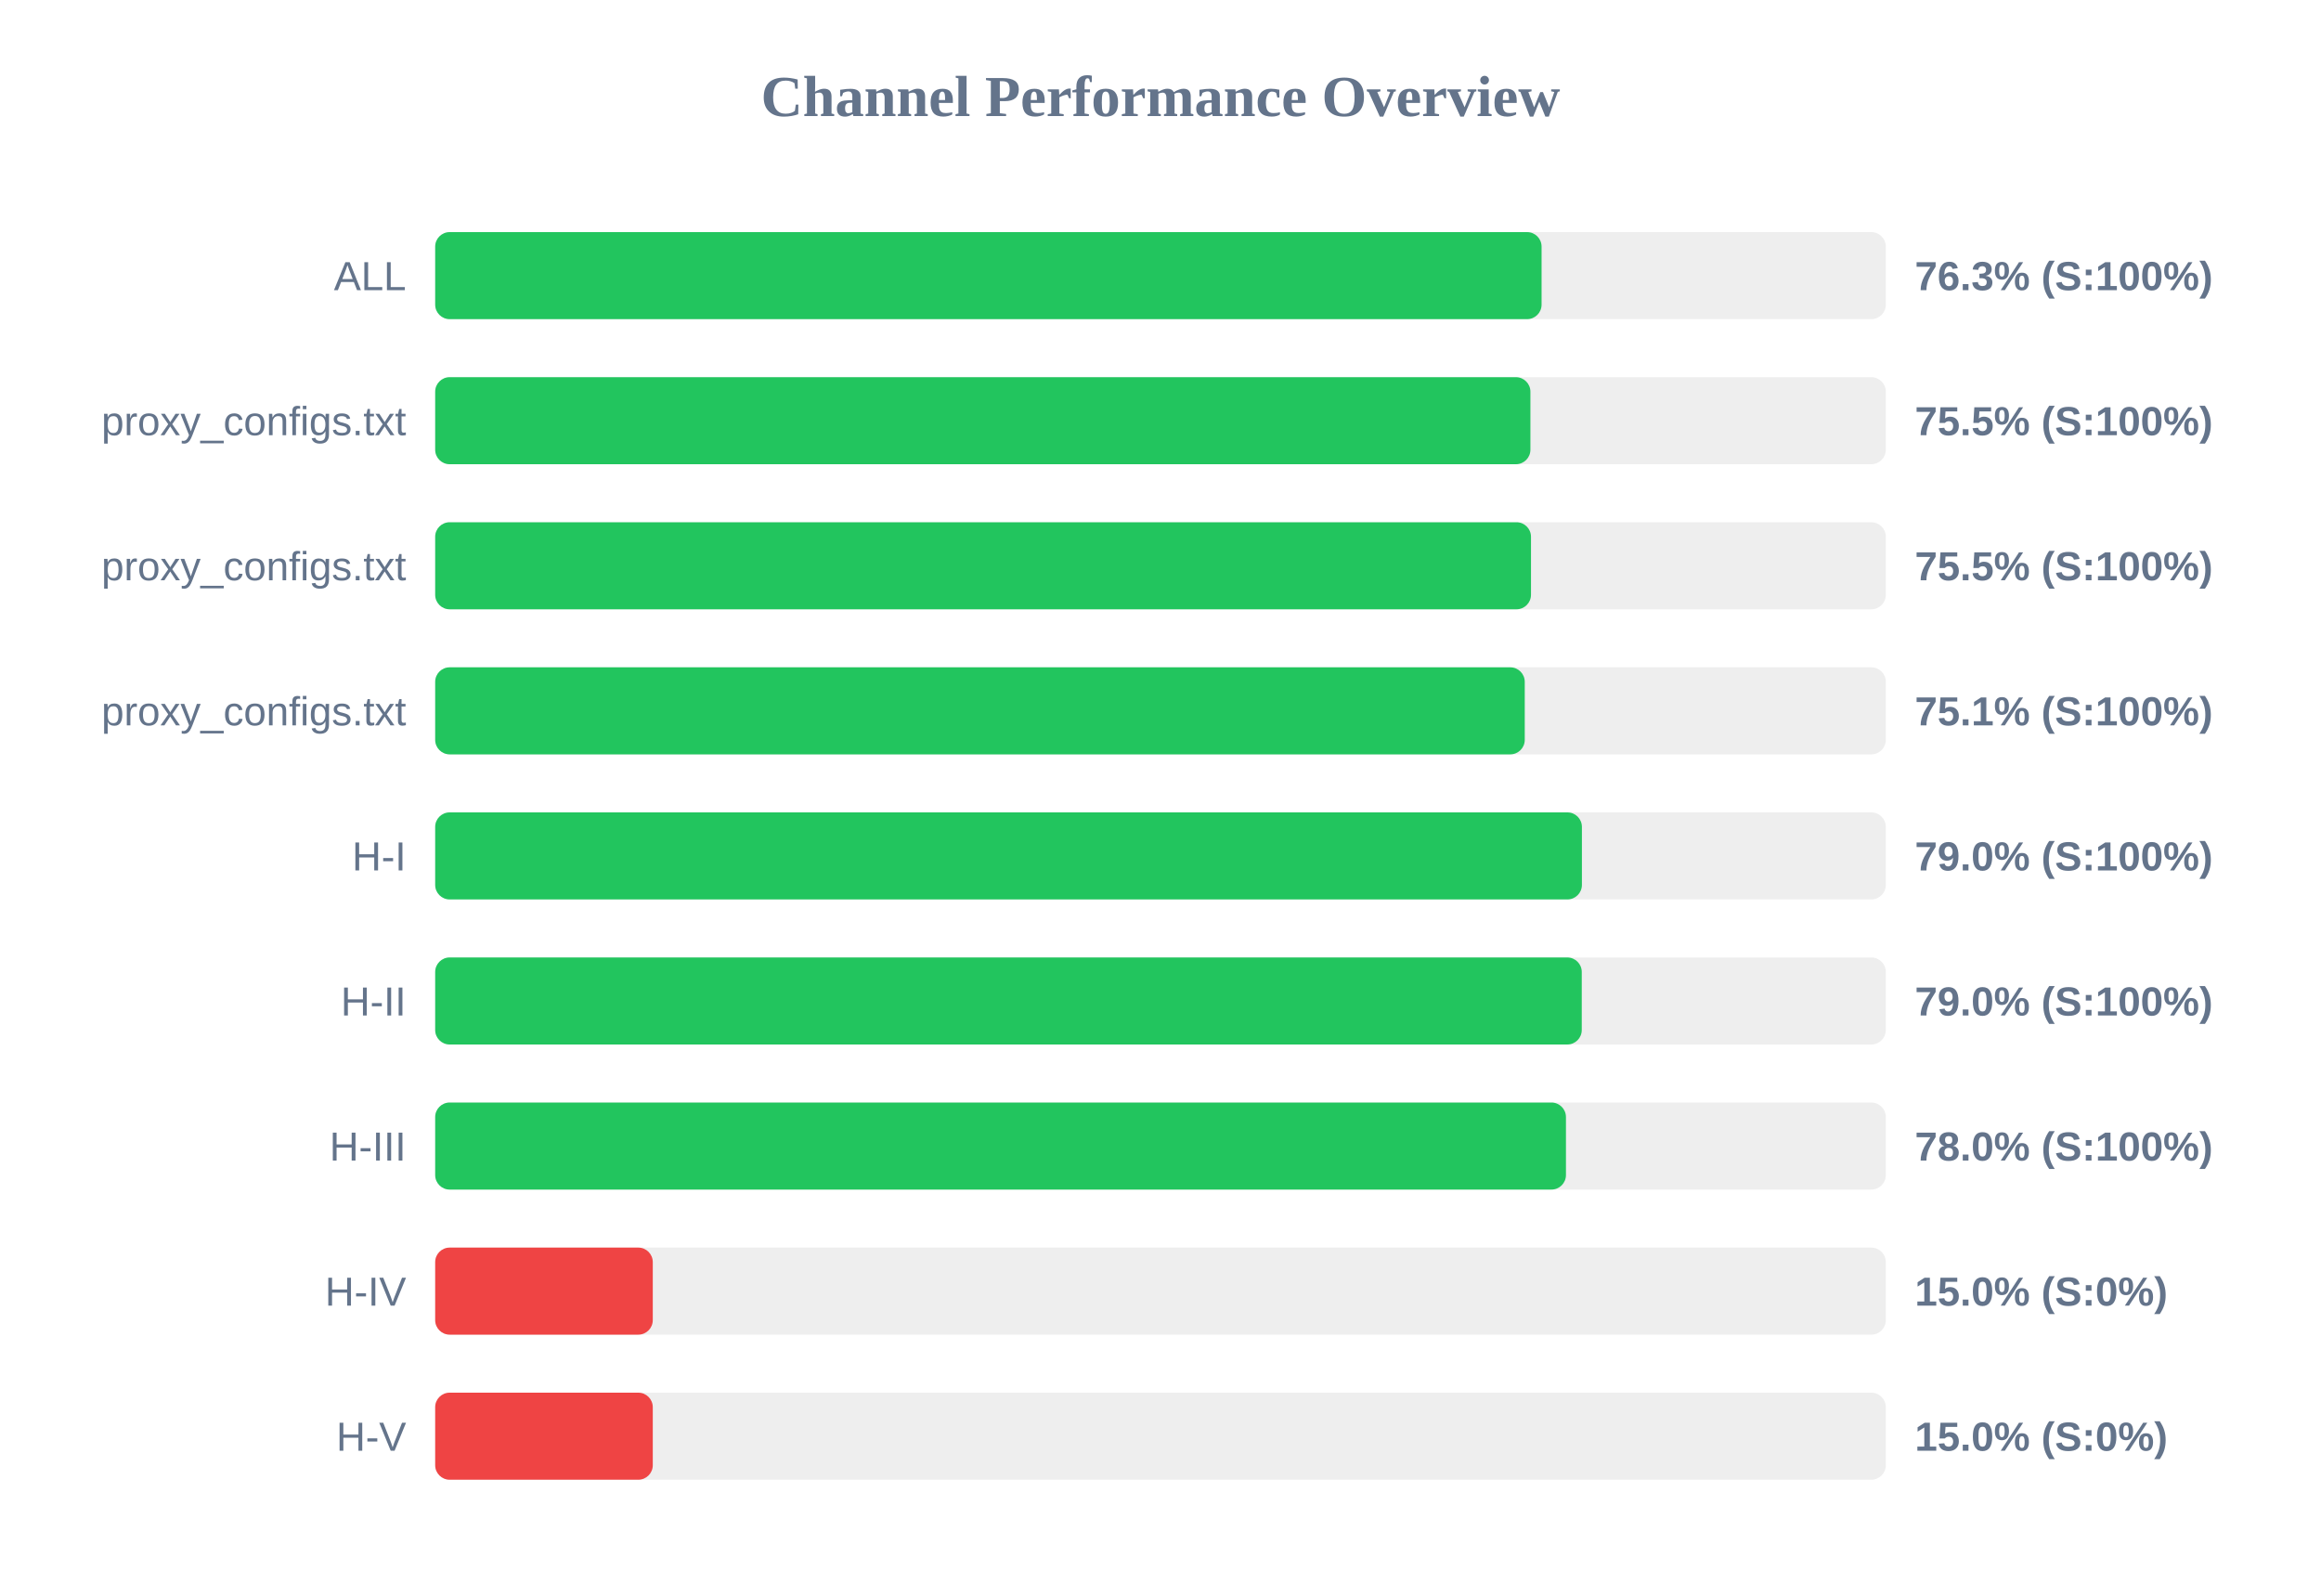
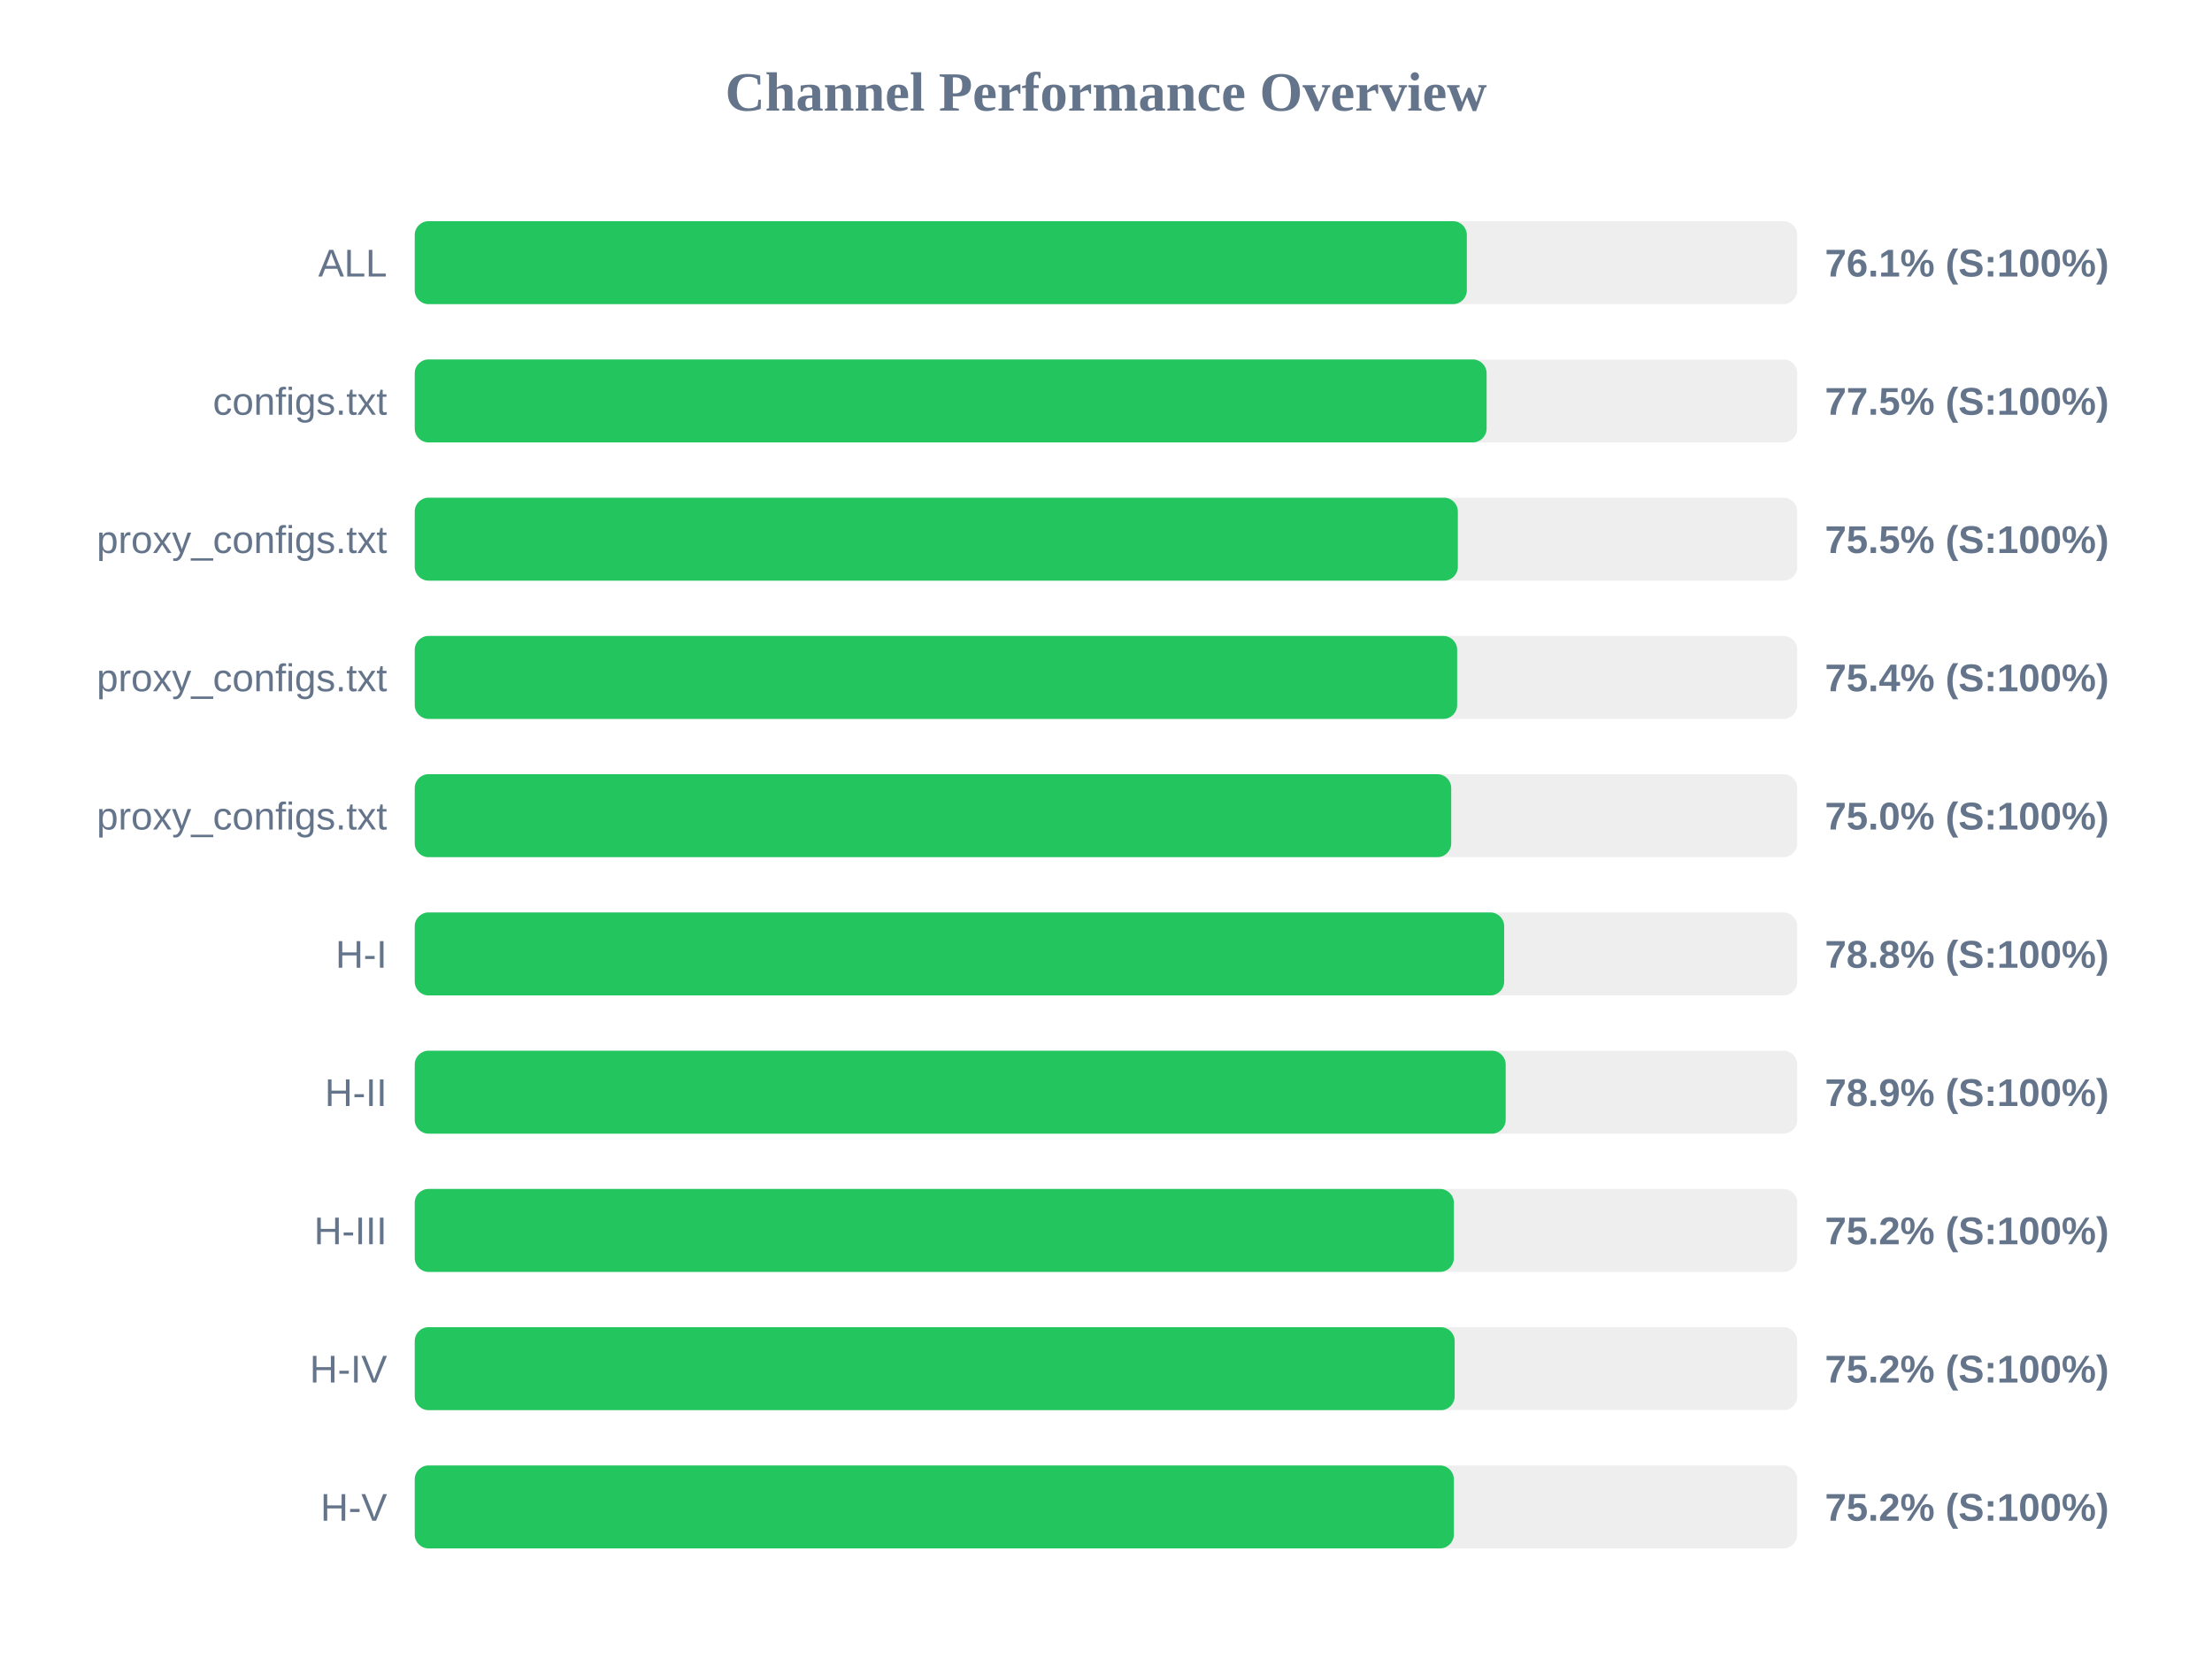
- <svg xmlns="http://www.w3.org/2000/svg" width="800" height="550" version="1.1">
+ <svg xmlns="http://www.w3.org/2000/svg" width="800" height="600" version="1.1">
  <style>
        .row { font: 14px Arial; fill: #64748b; }
        .score { font: bold 14px Arial; fill: #64748b; }
    </style>
  <text x="400" y="40" text-anchor="middle" font-size="20px" font-weight="bold" fill="#64748b">Channel Performance Overview</text>
  <rect x="150" y="80" width="500" height="30" fill="#eee" rx="5" />
-   <rect x="150" y="80" width="381.35" height="30" fill="#22c55e" rx="5" />
+   <rect x="150" y="80" width="380.5" height="30" fill="#22c55e" rx="5" />
  <text x="140" y="100" text-anchor="end" class="row">ALL</text>
-   <text x="660" y="100" text-anchor="start" class="score">76.3% (S:100%)</text>
+   <text x="660" y="100" text-anchor="start" class="score">76.1% (S:100%)</text>
  <rect x="150" y="130" width="500" height="30" fill="#eee" rx="5" />
-   <rect x="150" y="130" width="377.5" height="30" fill="#22c55e" rx="5" />
-   <text x="140" y="150" text-anchor="end" class="row">proxy_configs.txt</text>
-   <text x="660" y="150" text-anchor="start" class="score">75.5% (S:100%)</text>
+   <rect x="150" y="130" width="387.65" height="30" fill="#22c55e" rx="5" />
+   <text x="140" y="150" text-anchor="end" class="row">configs.txt</text>
+   <text x="660" y="150" text-anchor="start" class="score">77.5% (S:100%)</text>
  <rect x="150" y="180" width="500" height="30" fill="#eee" rx="5" />
-   <rect x="150" y="180" width="377.7" height="30" fill="#22c55e" rx="5" />
+   <rect x="150" y="180" width="377.25" height="30" fill="#22c55e" rx="5" />
  <text x="140" y="200" text-anchor="end" class="row">proxy_configs.txt</text>
  <text x="660" y="200" text-anchor="start" class="score">75.5% (S:100%)</text>
  <rect x="150" y="230" width="500" height="30" fill="#eee" rx="5" />
-   <rect x="150" y="230" width="375.55" height="30" fill="#22c55e" rx="5" />
+   <rect x="150" y="230" width="377.0" height="30" fill="#22c55e" rx="5" />
  <text x="140" y="250" text-anchor="end" class="row">proxy_configs.txt</text>
-   <text x="660" y="250" text-anchor="start" class="score">75.1% (S:100%)</text>
+   <text x="660" y="250" text-anchor="start" class="score">75.4% (S:100%)</text>
  <rect x="150" y="280" width="500" height="30" fill="#eee" rx="5" />
-   <rect x="150" y="280" width="395.25" height="30" fill="#22c55e" rx="5" />
-   <text x="140" y="300" text-anchor="end" class="row">H-I</text>
-   <text x="660" y="300" text-anchor="start" class="score">79.0% (S:100%)</text>
+   <rect x="150" y="280" width="374.85" height="30" fill="#22c55e" rx="5" />
+   <text x="140" y="300" text-anchor="end" class="row">proxy_configs.txt</text>
+   <text x="660" y="300" text-anchor="start" class="score">75.0% (S:100%)</text>
  <rect x="150" y="330" width="500" height="30" fill="#eee" rx="5" />
-   <rect x="150" y="330" width="395.2" height="30" fill="#22c55e" rx="5" />
-   <text x="140" y="350" text-anchor="end" class="row">H-II</text>
-   <text x="660" y="350" text-anchor="start" class="score">79.0% (S:100%)</text>
+   <rect x="150" y="330" width="394.0" height="30" fill="#22c55e" rx="5" />
+   <text x="140" y="350" text-anchor="end" class="row">H-I</text>
+   <text x="660" y="350" text-anchor="start" class="score">78.8% (S:100%)</text>
  <rect x="150" y="380" width="500" height="30" fill="#eee" rx="5" />
-   <rect x="150" y="380" width="389.75" height="30" fill="#22c55e" rx="5" />
-   <text x="140" y="400" text-anchor="end" class="row">H-III</text>
-   <text x="660" y="400" text-anchor="start" class="score">78.0% (S:100%)</text>
+   <rect x="150" y="380" width="394.55" height="30" fill="#22c55e" rx="5" />
+   <text x="140" y="400" text-anchor="end" class="row">H-II</text>
+   <text x="660" y="400" text-anchor="start" class="score">78.9% (S:100%)</text>
  <rect x="150" y="430" width="500" height="30" fill="#eee" rx="5" />
-   <rect x="150" y="430" width="75.0" height="30" fill="#ef4444" rx="5" />
-   <text x="140" y="450" text-anchor="end" class="row">H-IV</text>
-   <text x="660" y="450" text-anchor="start" class="score">15.0% (S:0%)</text>
+   <rect x="150" y="430" width="375.8" height="30" fill="#22c55e" rx="5" />
+   <text x="140" y="450" text-anchor="end" class="row">H-III</text>
+   <text x="660" y="450" text-anchor="start" class="score">75.2% (S:100%)</text>
  <rect x="150" y="480" width="500" height="30" fill="#eee" rx="5" />
-   <rect x="150" y="480" width="75.0" height="30" fill="#ef4444" rx="5" />
-   <text x="140" y="500" text-anchor="end" class="row">H-V</text>
-   <text x="660" y="500" text-anchor="start" class="score">15.0% (S:0%)</text>
+   <rect x="150" y="480" width="376.1" height="30" fill="#22c55e" rx="5" />
+   <text x="140" y="500" text-anchor="end" class="row">H-IV</text>
+   <text x="660" y="500" text-anchor="start" class="score">75.2% (S:100%)</text>
+   <rect x="150" y="530" width="500" height="30" fill="#eee" rx="5" />
+   <rect x="150" y="530" width="375.8" height="30" fill="#22c55e" rx="5" />
+   <text x="140" y="550" text-anchor="end" class="row">H-V</text>
+   <text x="660" y="550" text-anchor="start" class="score">75.2% (S:100%)</text>
</svg>
